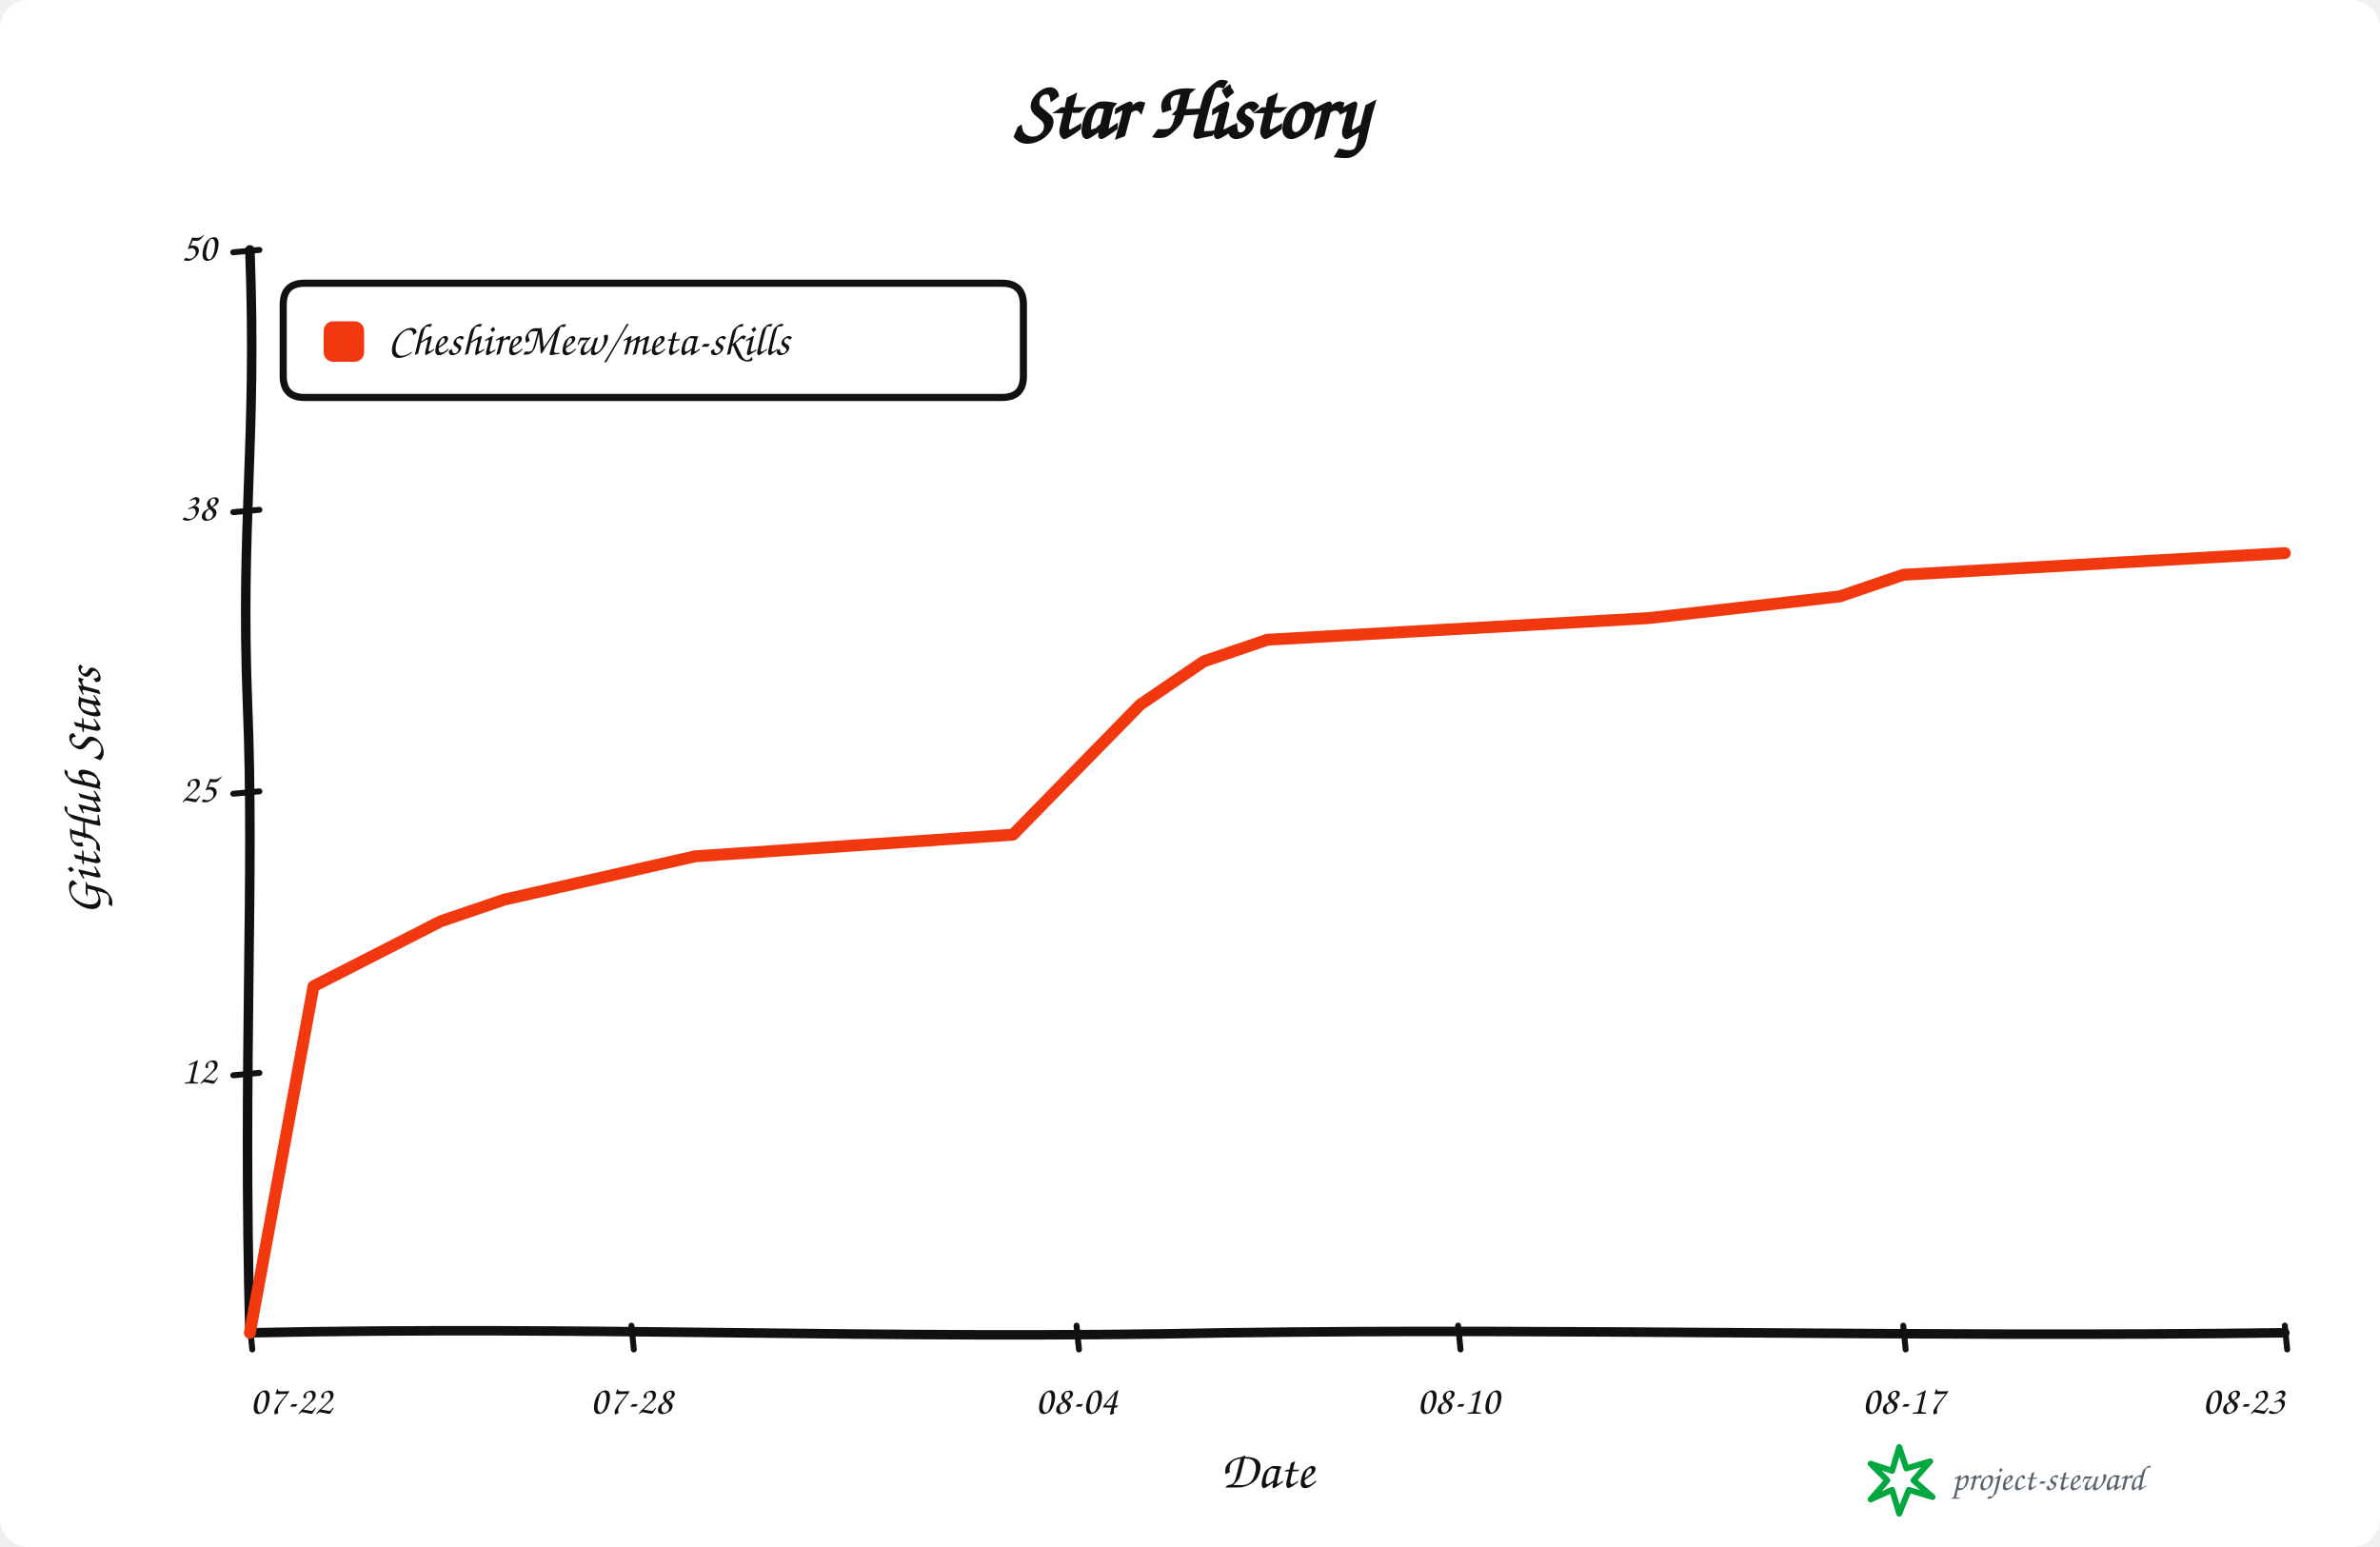
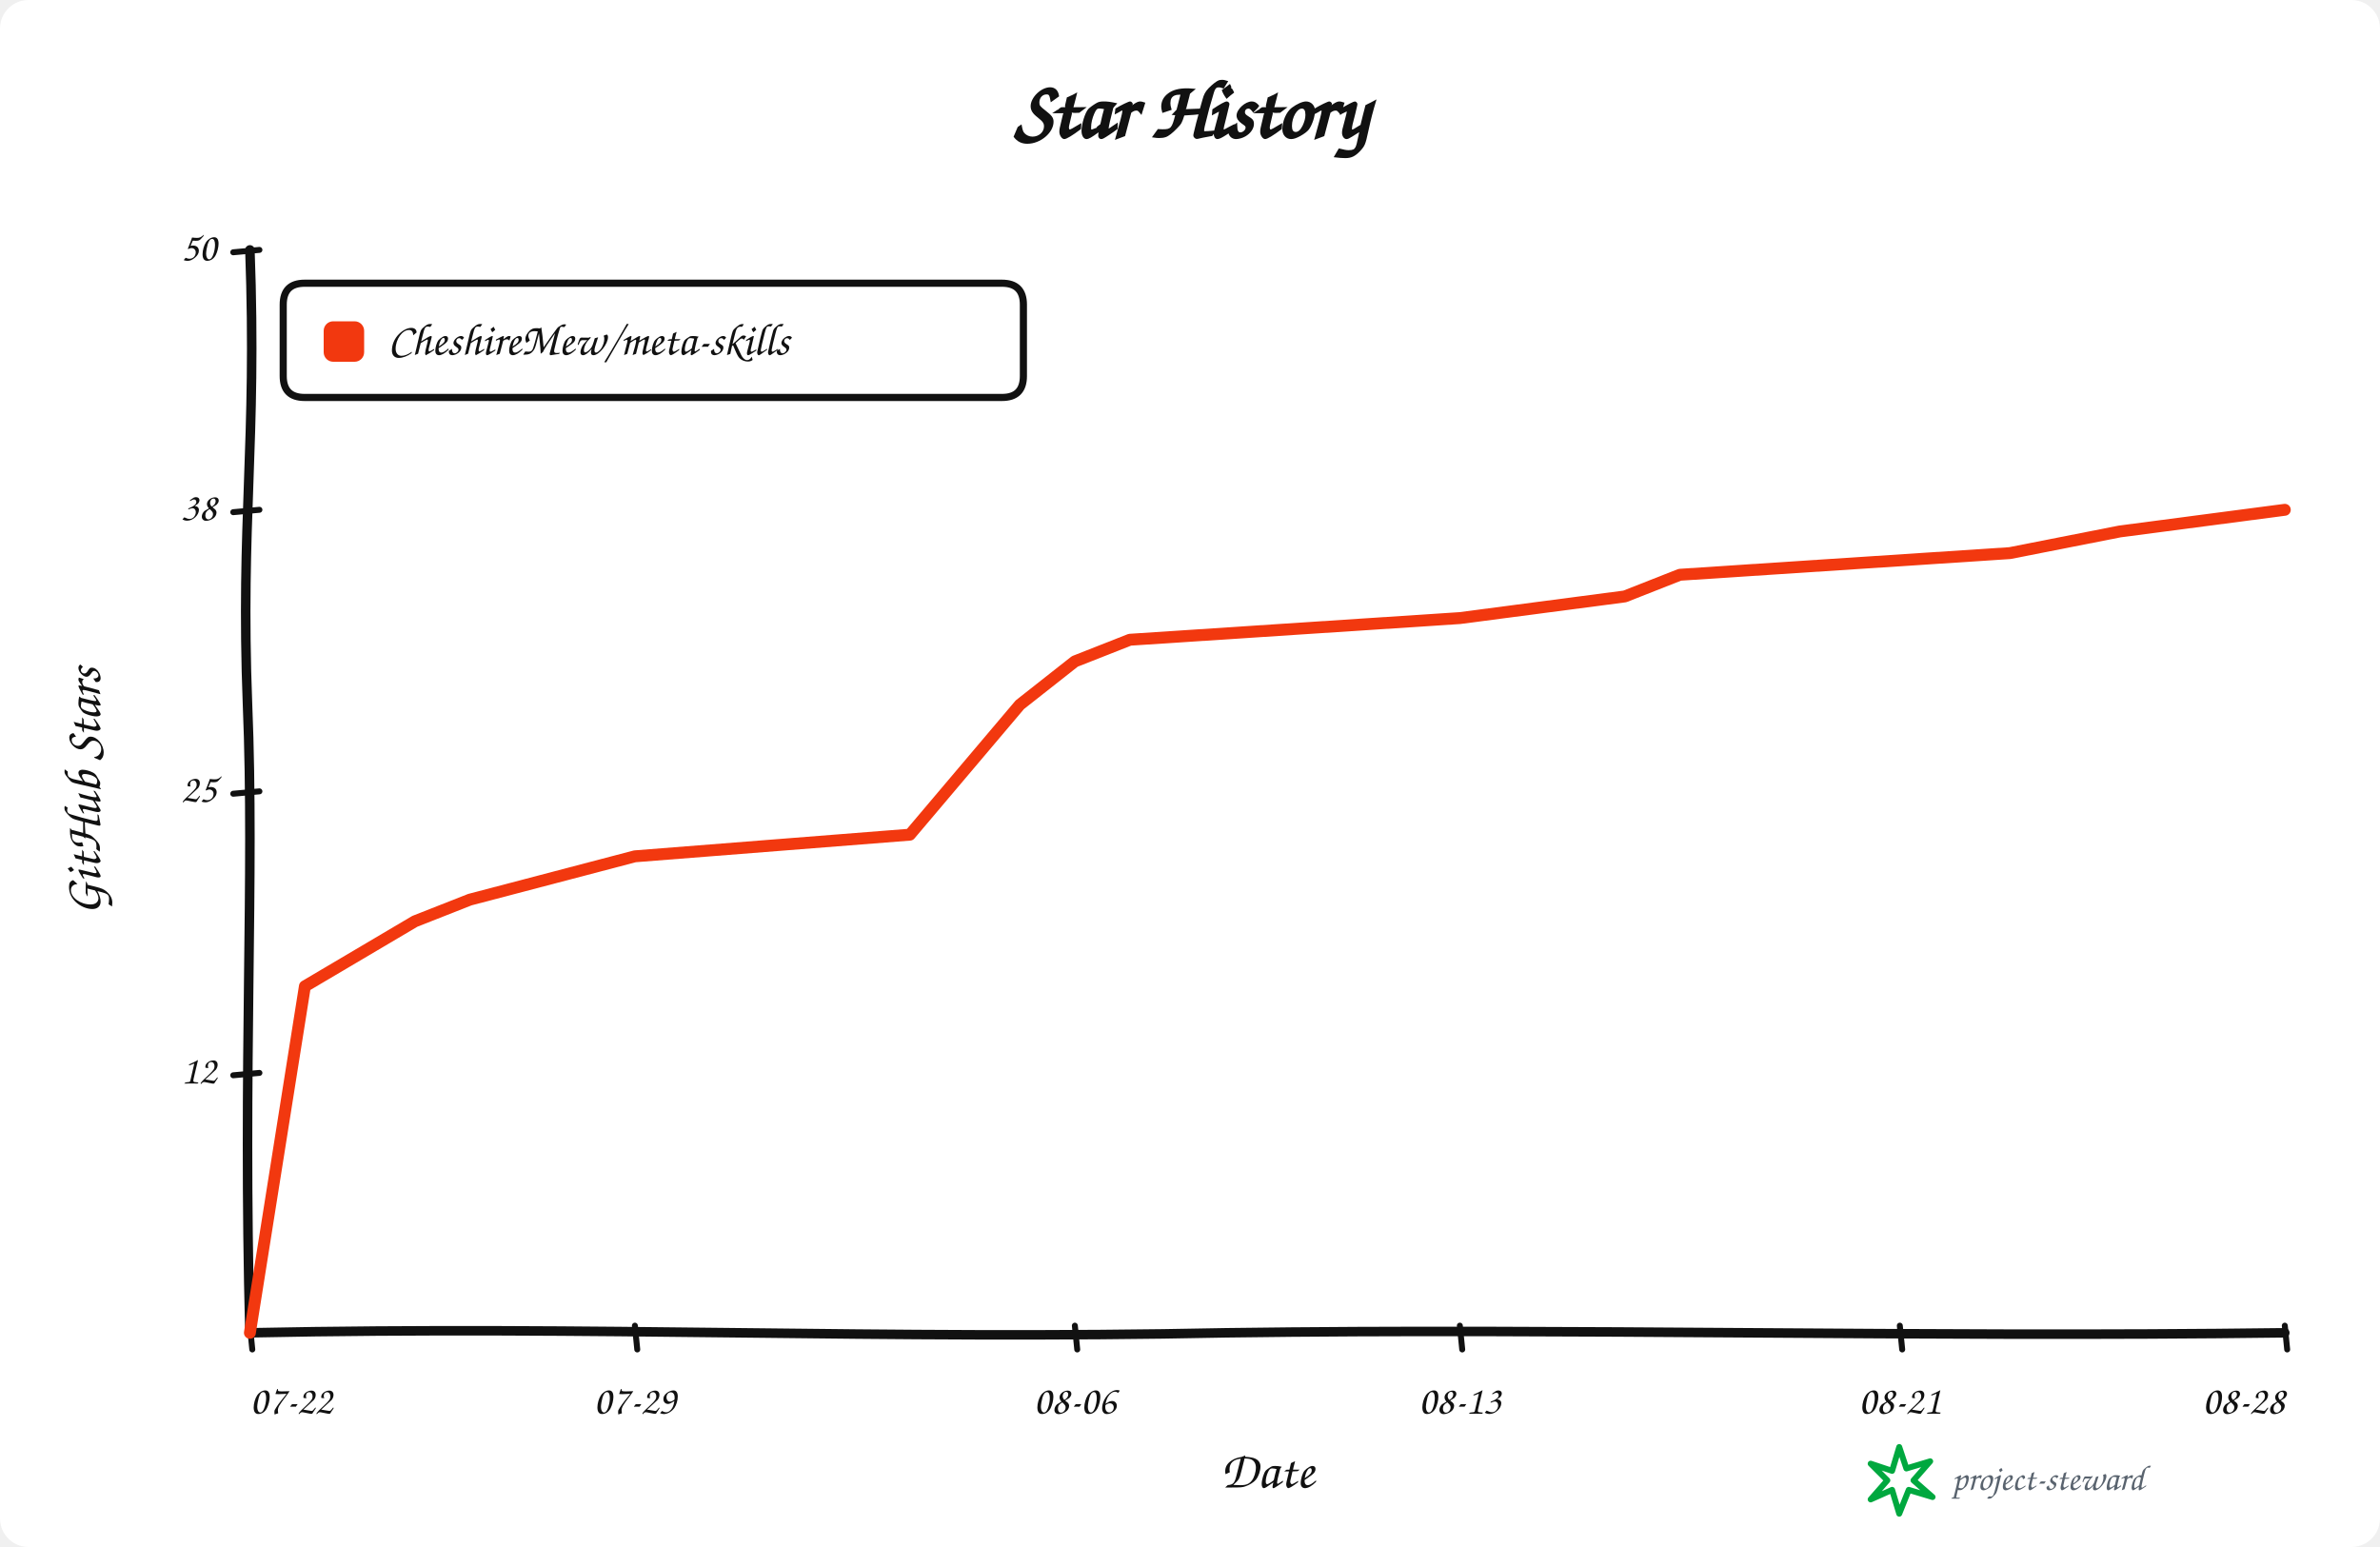
<svg xmlns="http://www.w3.org/2000/svg" width="1000" height="650" viewBox="0 0 1000 650" role="img" aria-labelledby="title description">
  <rect width="100%" height="100%" rx="12" fill="#ffffff" />
  <g data-style="hand-drawn" font-family="Comic Sans MS,Segoe Print,Bradley Hand,cursive" fill="#111111">
    <text x="500.0" y="58" text-anchor="middle" font-size="34" font-weight="700">Star History</text>
    <path data-role="y-axis" d="M 105.00 560.00 C 102.00 446.25, 107.00 368.90, 104.00 296.10 C 101.00 218.75, 108.00 186.90, 105.00 105.00" fill="none" stroke="#111111" stroke-width="4" stroke-linecap="round" />
    <path data-role="x-axis" d="M 105.00 560.00 C 250.35 557.00, 370.05 563.00, 515.40 560.00 C 660.75 558.00, 806.10 562.00, 960.00 560.00" fill="none" stroke="#111111" stroke-width="4" stroke-linecap="round" />
    <text x="42" y="332.5" text-anchor="middle" font-size="22" font-weight="600" transform="rotate(-90 42 332.5)">GitHub Stars</text>
    <text x="532.5" y="625" text-anchor="middle" font-size="22" font-weight="600">Date</text>
    <path data-role="legend-box" d="M 128 119 Q 119 119, 119 128 L 119 158 Q 119 167, 128 167 L 421 167 Q 430 167, 430 158 L 430 128 Q 430 119, 421 119 Z" fill="#ffffff" stroke="#111111" stroke-width="3" stroke-linejoin="round" />
    <rect x="136" y="135" width="17" height="17" rx="4" fill="#f2380f" />
    <text x="163" y="144.0" dominant-baseline="middle" font-size="19" font-weight="600">CheshireMew/meta-skills</text>
    <path d="M 98 451.80 L 109 450.80" fill="none" stroke="#111111" stroke-width="2.5" stroke-linecap="round" />
    <text x="91" y="450.80" text-anchor="end" dominant-baseline="middle" font-size="17">12</text>
    <path d="M 98 333.50 L 109 332.50" fill="none" stroke="#111111" stroke-width="2.5" stroke-linecap="round" />
    <text x="91" y="332.50" text-anchor="end" dominant-baseline="middle" font-size="17">25</text>
    <path d="M 98 215.20 L 109 214.20" fill="none" stroke="#111111" stroke-width="2.5" stroke-linecap="round" />
    <text x="91" y="214.20" text-anchor="end" dominant-baseline="middle" font-size="17">38</text>
    <path d="M 98 106.00 L 109 105.00" fill="none" stroke="#111111" stroke-width="2.5" stroke-linecap="round" />
    <text x="91" y="105.00" text-anchor="end" dominant-baseline="middle" font-size="17">50</text>
    <path d="M 105.00 557 L 106.00 567" fill="none" stroke="#111111" stroke-width="2.5" stroke-linecap="round" />
    <text x="105.00" y="594" text-anchor="start" font-size="17">07-22</text>
-     <path d="M 265.31 557 L 266.31 567" fill="none" stroke="#111111" stroke-width="2.5" stroke-linecap="round" />
-     <text x="265.31" y="594" text-anchor="middle" font-size="17">07-28</text>
-     <path d="M 452.34 557 L 453.34 567" fill="none" stroke="#111111" stroke-width="2.5" stroke-linecap="round" />
-     <text x="452.34" y="594" text-anchor="middle" font-size="17">08-04</text>
-     <path d="M 612.66 557 L 613.66 567" fill="none" stroke="#111111" stroke-width="2.5" stroke-linecap="round" />
-     <text x="612.66" y="594" text-anchor="middle" font-size="17">08-10</text>
-     <path d="M 799.69 557 L 800.69 567" fill="none" stroke="#111111" stroke-width="2.5" stroke-linecap="round" />
-     <text x="799.69" y="594" text-anchor="middle" font-size="17">08-17</text>
+     <path d="M 266.76 557 L 267.76 567" fill="none" stroke="#111111" stroke-width="2.5" stroke-linecap="round" />
+     <text x="266.76" y="594" text-anchor="middle" font-size="17">07-29</text>
+     <path d="M 451.62 557 L 452.62 567" fill="none" stroke="#111111" stroke-width="2.5" stroke-linecap="round" />
+     <text x="451.62" y="594" text-anchor="middle" font-size="17">08-06</text>
+     <path d="M 613.38 557 L 614.38 567" fill="none" stroke="#111111" stroke-width="2.5" stroke-linecap="round" />
+     <text x="613.38" y="594" text-anchor="middle" font-size="17">08-13</text>
+     <path d="M 798.24 557 L 799.24 567" fill="none" stroke="#111111" stroke-width="2.5" stroke-linecap="round" />
+     <text x="798.24" y="594" text-anchor="middle" font-size="17">08-21</text>
    <path d="M 960.00 557 L 961.00 567" fill="none" stroke="#111111" stroke-width="2.5" stroke-linecap="round" />
-     <text x="960.00" y="594" text-anchor="end" font-size="17">08-23</text>
-     <path data-role="star-line" d="M 105.00 560.00 L 131.72 414.40 L 185.16 387.10 L 211.88 378.00 L 292.03 359.80 L 425.62 350.70 L 479.06 296.10 L 505.78 277.90 L 532.50 268.80 L 692.81 259.70 L 772.97 250.60 L 799.69 241.50 L 960.00 232.40" fill="none" stroke="#f2380f" stroke-width="5" stroke-linejoin="round" stroke-linecap="round" />
+     <text x="960.00" y="594" text-anchor="end" font-size="17">08-28</text>
+     <path data-role="star-line" d="M 105.00 560.00 L 128.11 414.40 L 174.32 387.10 L 197.43 378.00 L 266.76 359.80 L 382.30 350.70 L 428.51 296.10 L 451.62 277.90 L 474.73 268.80 L 613.38 259.70 L 682.70 250.60 L 705.81 241.50 L 844.46 232.40 L 890.68 223.30 L 960.00 214.20" fill="none" stroke="#f2380f" stroke-width="5" stroke-linejoin="round" stroke-linecap="round" />
    <g data-role="signature" transform="translate(786 608)">
      <path d="M 12 0 L 15 9 L 25 6 L 18 14 L 26 21 L 16 18 L 12 28 L 9 18 L 0 22 L 7 14 L 0 7 L 9 10 Z" fill="none" stroke="#00a83f" stroke-width="2.5" stroke-linejoin="round" />
      <text x="34" y="18" fill="#59636e" font-size="15">project-steward</text>
    </g>
  </g>
</svg>
